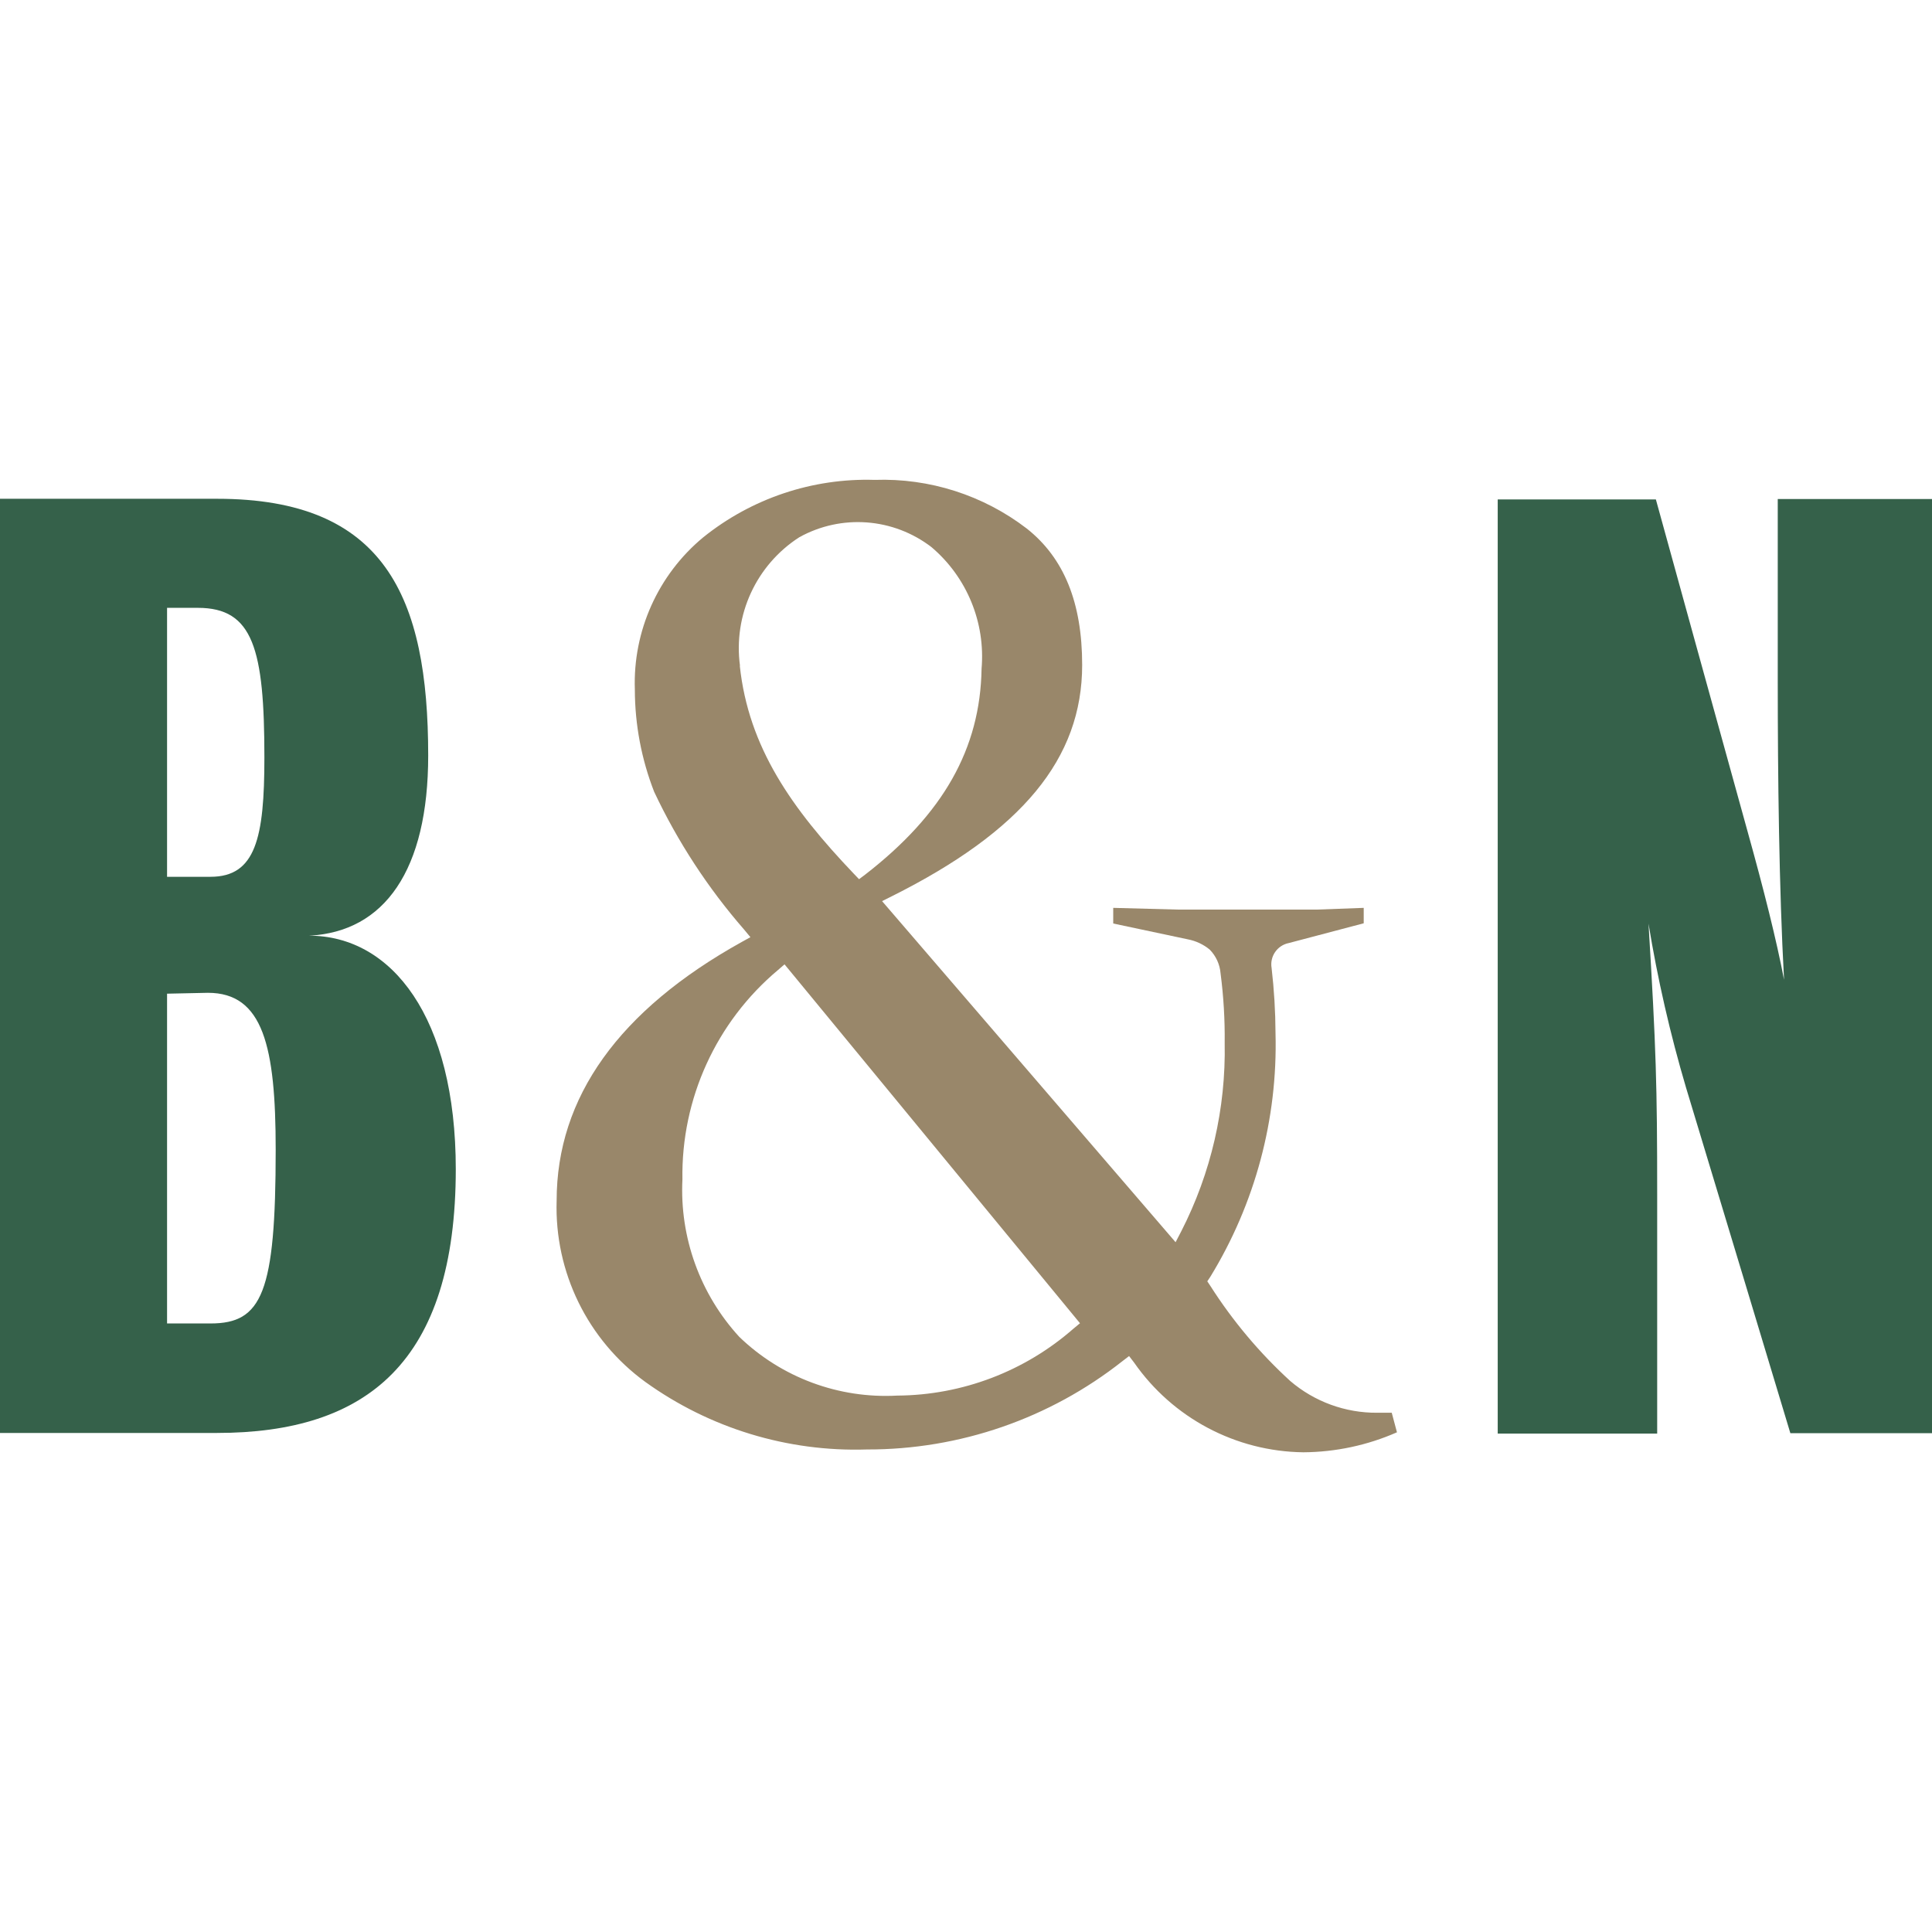
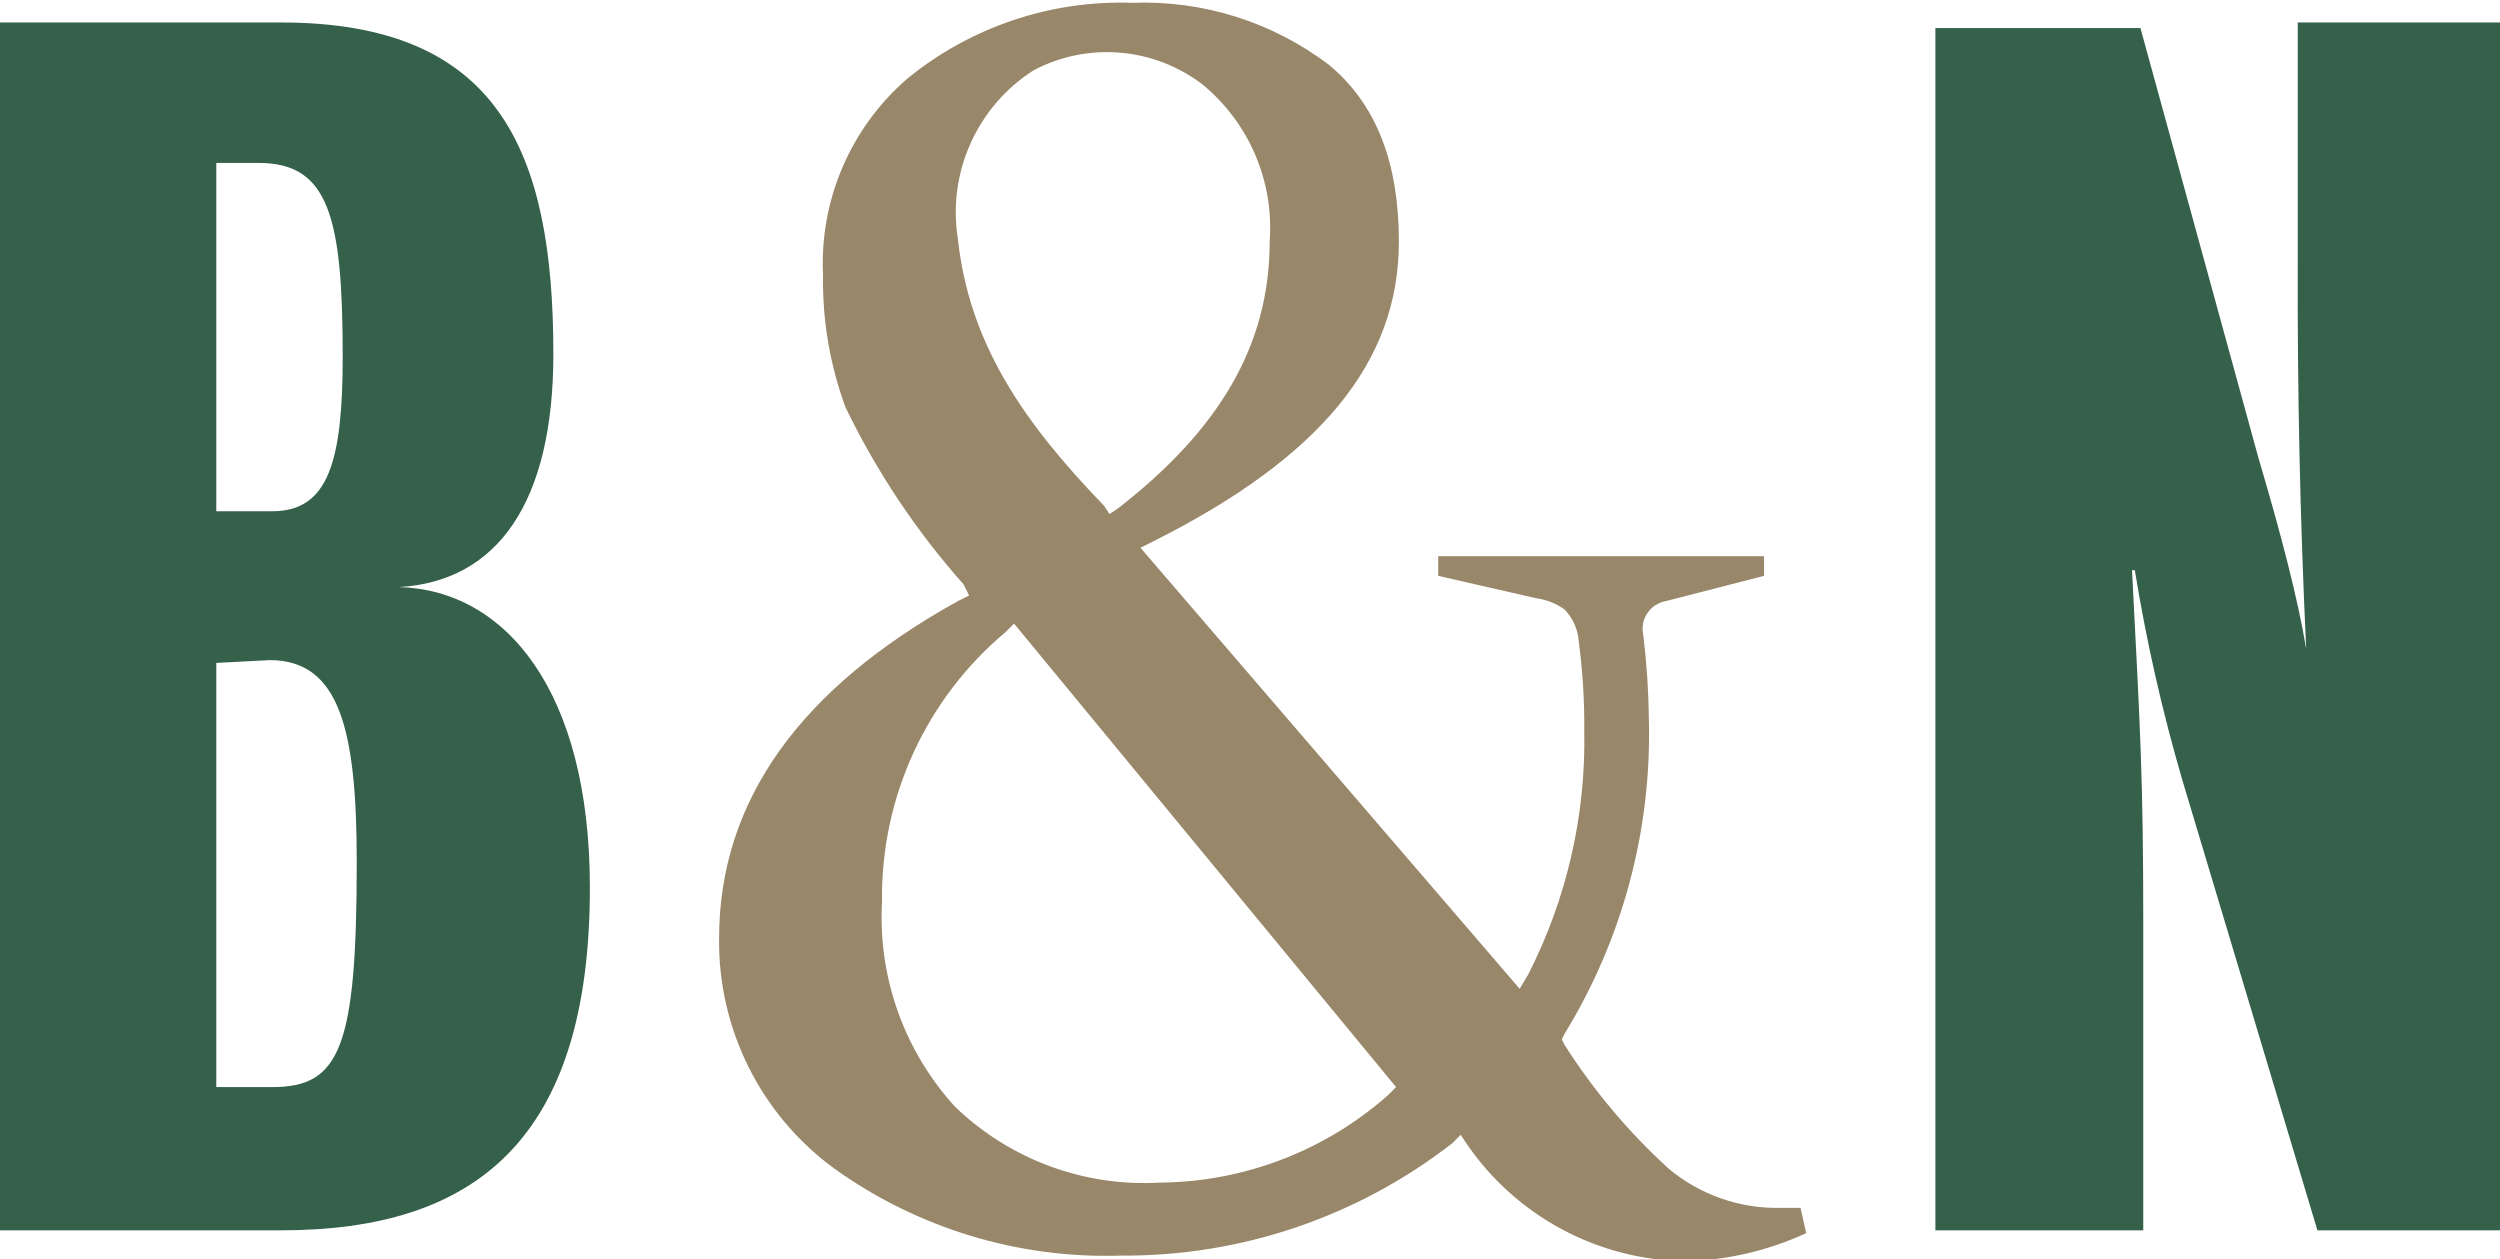
- <svg xmlns="http://www.w3.org/2000/svg" id="Layer_1" data-name="Layer 1" version="1.1" width="88.93" height="88.93">
-   <defs id="defs10740">
-     <style id="style10738">.cls-2{fill:#35614a}</style>
-   </defs>
-   <g id="g16446" transform="translate(0 22.082)">
-     <path d="M49.422 39.067a12.42 12.42 0 01-8.12 3.09 9.71 9.71 0 01-7.27-2.7 10 10 0 01-2.62-7.25 12.32 12.32 0 014.4-9.64l.3-.26 13.6 16.52zm-15.36-30.5a6.07 6.07 0 012.73-5.92 5.56 5.56 0 016.09.46 6.6 6.6 0 012.3 5.59c-.06 3.68-1.76 6.69-5.36 9.48l-.28.21-.24-.25c-2.86-3-4.85-5.82-5.25-9.58m29.34 34.39a6.09 6.09 0 01-4-1.46 21.83 21.83 0 01-3.68-4.38l-.14-.21.14-.21a20.43 20.43 0 003-11.21 27.14 27.14 0 00-.18-3 1 1 0 01.79-1.15l3.45-.91v-.71l-2.17.08h-6.36l-3-.08v.72l3.44.73a2.24 2.24 0 011 .47 1.76 1.76 0 01.5 1.09 22.76 22.76 0 01.19 3.21 18.25 18.25 0 01-2 8.67l-.26.5-13.51-15.7.44-.22c6-3 8.77-6.34 8.77-10.65 0-2.86-.83-4.92-2.55-6.28a10.88 10.88 0 00-7-2.24 12 12 0 00-7.9 2.65 8.71 8.71 0 00-3.14 7 13 13 0 00.89 4.71 27.54 27.54 0 004.14 6.34l.29.35-.4.22c-5.65 3.14-8.52 7.15-8.52 11.91a9.93 9.93 0 004.08 8.34 16.55 16.55 0 0010.2 3.11 18.91 18.91 0 0011.77-4.07l.3-.23.23.3a9.64 9.64 0 007.79 4.13 10.88 10.88 0 004.31-.92l-.24-.9h-.7" id="path10742" fill="#99876a" />
-     <path class="cls-2" d="M75.88 20.417c.35 5.77.4 7.45.4 12.49v11h-7.34v-43h7.28s3.47 12.59 4.22 15.28c.75 2.69 1.33 5 1.68 6.83-.23-4.2-.29-9.4-.29-13.72V.887h7.1v43h-6.52s-4-13.27-4.8-15.9a62 62 0 01-1.73-7.56" id="path10744" />
-     <path class="cls-2" d="M20.98 31.717c0 8.91-4.1 12.16-11 12.16H0v-43h10c7.69 0 9.71 4.48 9.71 11.82 0 5.26-2 8.12-5.49 8.29 3.81 0 6.76 3.75 6.76 10.76m-13.29-8.09v15.18h2c2.37 0 3-1.4 3-8 0-4.76-.58-7.22-3.12-7.22zm0-17.76v12.38h2c2.08 0 2.48-1.79 2.48-5.49 0-5-.52-6.89-3.06-6.89z" id="path10754" />
-   </g>
+ <svg xmlns="http://www.w3.org/2000/svg" viewBox="0 0 89 44.8">
+   <path fill="#99876a" d="M49.4 39a12.4 12.4 0 0 1-8.1 3.1 9.7 9.7 0 0 1-7.3-2.7 10 10 0 0 1-2.6-7.3 12.3 12.3 0 0 1 4.4-9.6l.3-.3 13.6 16.5zM34.1 8.5a6 6 0 0 1 2.7-6 5.6 5.6 0 0 1 6 .5 6.6 6.6 0 0 1 2.4 5.6c0 3.7-1.8 6.7-5.4 9.5l-.3.2-.2-.3c-2.9-3-4.8-5.8-5.2-9.5M63.4 43a6 6 0 0 1-4-1.4 21.8 21.8 0 0 1-3.7-4.4l-.1-.2.1-.2a20.4 20.4 0 0 0 3-11.2 27.1 27.1 0 0 0-.2-3 1 1 0 0 1 .8-1.2l3.5-.9v-.7H51.2v.7l3.5.8a2.2 2.2 0 0 1 1 .4 1.8 1.8 0 0 1 .5 1.1 22.8 22.8 0 0 1 .2 3.2 18.3 18.3 0 0 1-2 8.7l-.3.5-13.5-15.7.4-.2c6-3 8.8-6.4 8.8-10.7 0-2.8-.8-4.9-2.5-6.3a10.9 10.9 0 0 0-7-2.2 12 12 0 0 0-8 2.7 8.7 8.7 0 0 0-3 7 13 13 0 0 0 .8 4.7 27.5 27.5 0 0 0 4.2 6.3l.2.4-.4.2c-5.6 3.1-8.5 7.1-8.5 12a10 10 0 0 0 4.1 8.2 16.6 16.6 0 0 0 10.2 3.1 19 19 0 0 0 11.8-4l.3-.3.2.3a9.6 9.6 0 0 0 7.8 4.2 10.9 10.9 0 0 0 4.3-1l-.2-.9h-.7" />
+   <path fill="#35614a" d="M75.9 20.3c.3 5.8.4 7.5.4 12.5v11h-7.4V1h7.3l4.2 15.3c.8 2.7 1.4 5 1.7 6.8a270 270 0 0 1-.3-13.7V.8H89v43h-6.5l-4.8-16a62 62 0 0 1-1.7-7.5M21 31.6c0 9-4.1 12.2-11 12.2H0V.8h10c7.7 0 9.7 4.5 9.7 11.8 0 5.3-2 8.1-5.5 8.3C18 21 21 24.6 21 31.6m-13.3-8v15.1h2c2.4 0 3-1.4 3-8 0-4.7-.6-7.2-3.1-7.2zm0-17.8v12.4h2c2 0 2.5-1.8 2.5-5.5 0-5-.5-6.9-3-6.9z" />
</svg>
